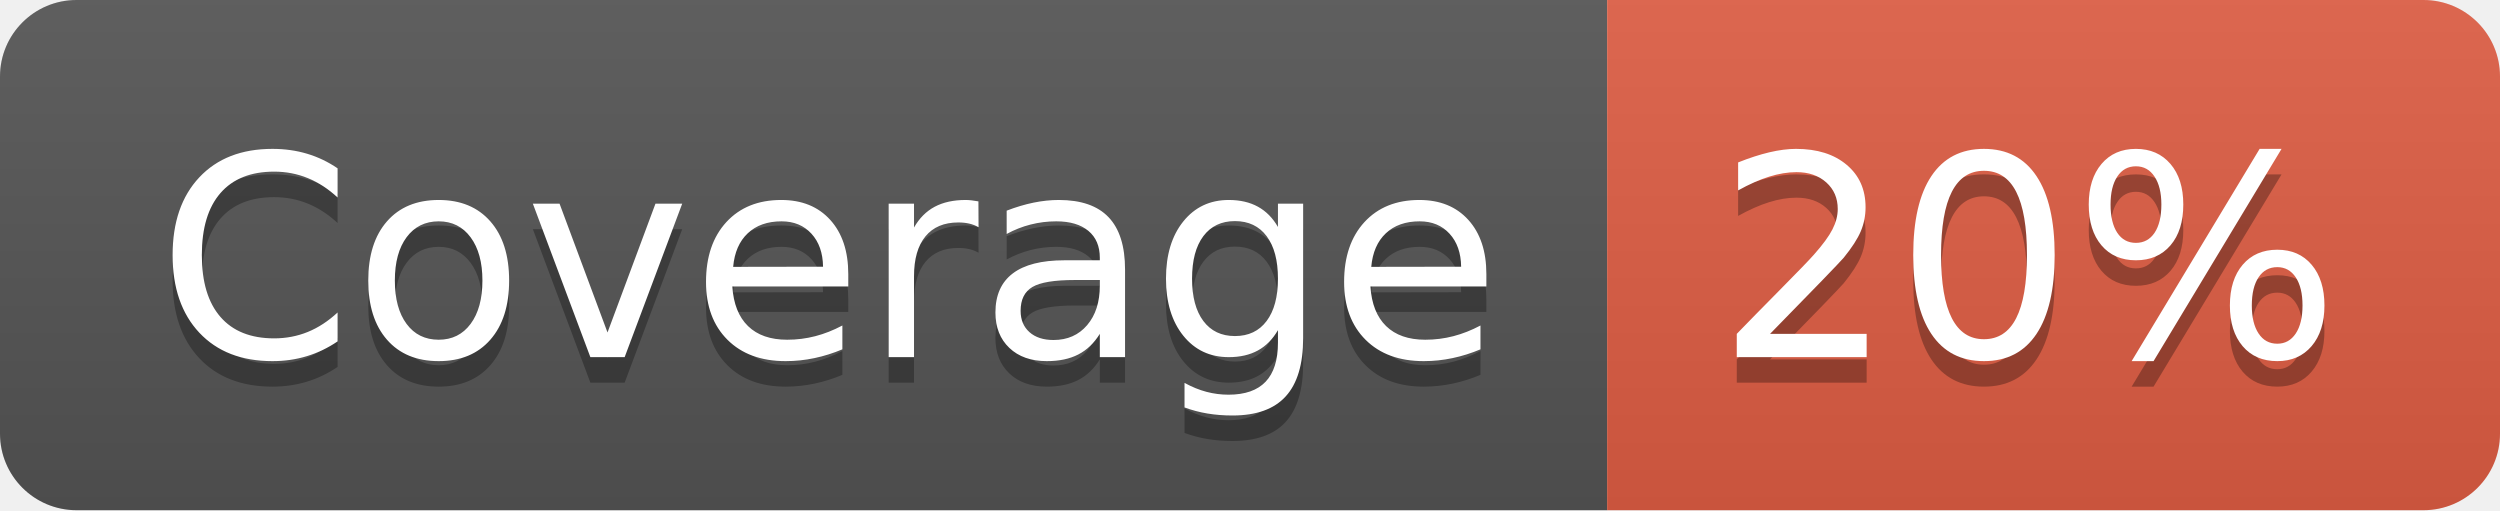
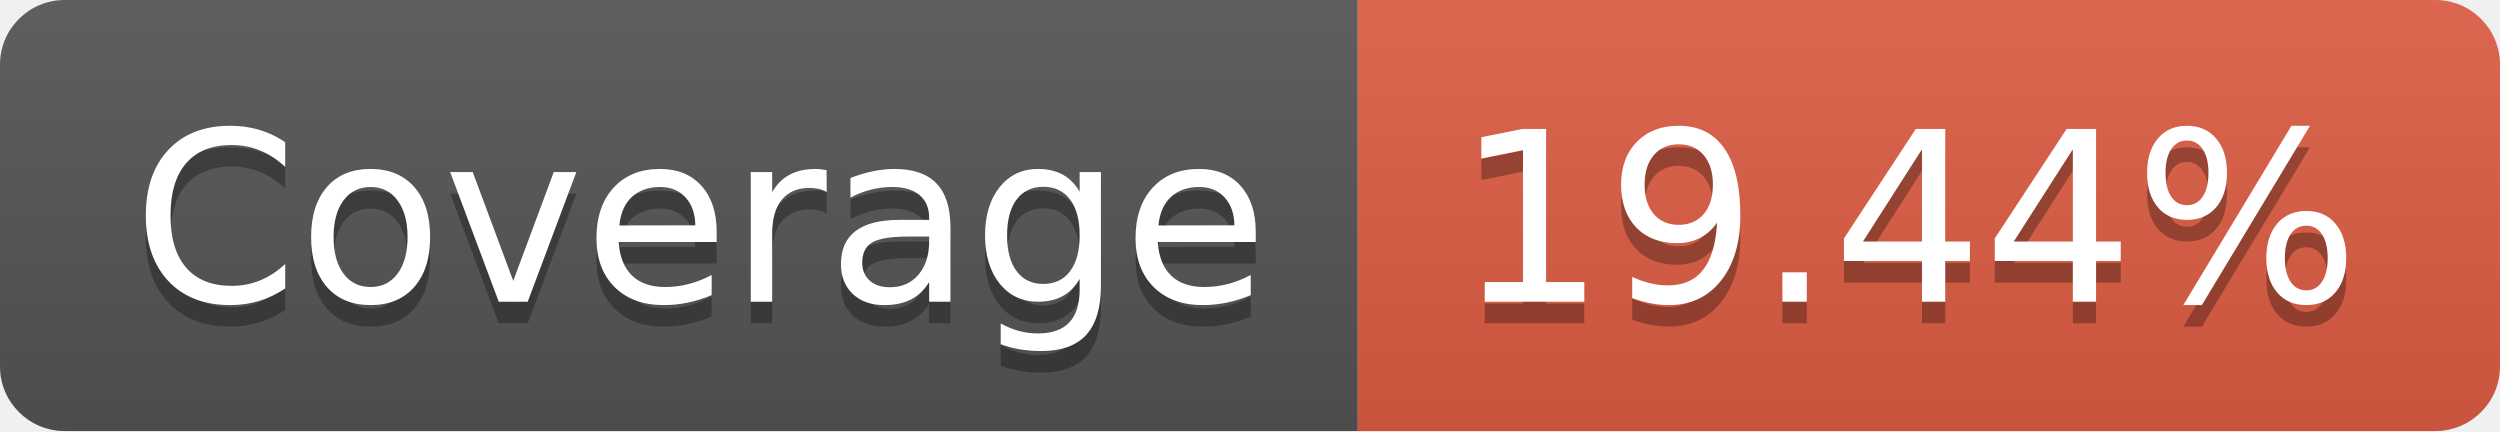
- <svg xmlns="http://www.w3.org/2000/svg" width="98" height="20" role="img" aria-label="Coverage: 20%">
+ <svg xmlns="http://www.w3.org/2000/svg" width="116" height="20" role="img" aria-label="Coverage: 19.44%">
  <linearGradient id="s" x2="0" y2="100%">
    <stop offset="0" stop-color="#bbb" stop-opacity=".1" />
    <stop offset="1" stop-opacity=".1" />
  </linearGradient>
  <clipPath id="r">
-     <rect width="98" height="20" rx="3" fill="#fff" />
+     <rect width="116" height="20" rx="3" fill="#fff" />
  </clipPath>
  <g clip-path="url(#r)">
    <rect width="63" height="20" fill="#555" />
-     <rect x="63" width="35" height="20" fill="#e05d44" />
-     <rect width="98" height="20" fill="url(#s)" />
+     <rect x="63" width="53" height="20" fill="#e05d44" />
+     <rect width="116" height="20" fill="url(#s)" />
  </g>
  <g fill="#fff" text-anchor="middle" font-family="Verdana,Geneva,DejaVu Sans,sans-serif" text-rendering="geometricPrecision" font-size="110">
    <text aria-hidden="true" x="325" y="150" fill="#010101" fill-opacity=".3" transform="scale(.1)" textLength="530">Coverage</text>
    <text x="325" y="140" transform="scale(.1)" fill="#fff" textLength="530">Coverage</text>
-     <text aria-hidden="true" x="795" y="150" fill="#010101" fill-opacity=".3" transform="scale(.1)" textLength="250">20%</text>
-     <text x="795" y="140" transform="scale(.1)" fill="#fff" textLength="250">20%</text>
+     <text aria-hidden="true" x="885" y="150" fill="#010101" fill-opacity=".3" transform="scale(.1)" textLength="430">19.44%</text>
+     <text x="885" y="140" transform="scale(.1)" fill="#fff" textLength="430">19.44%</text>
  </g>
</svg>
